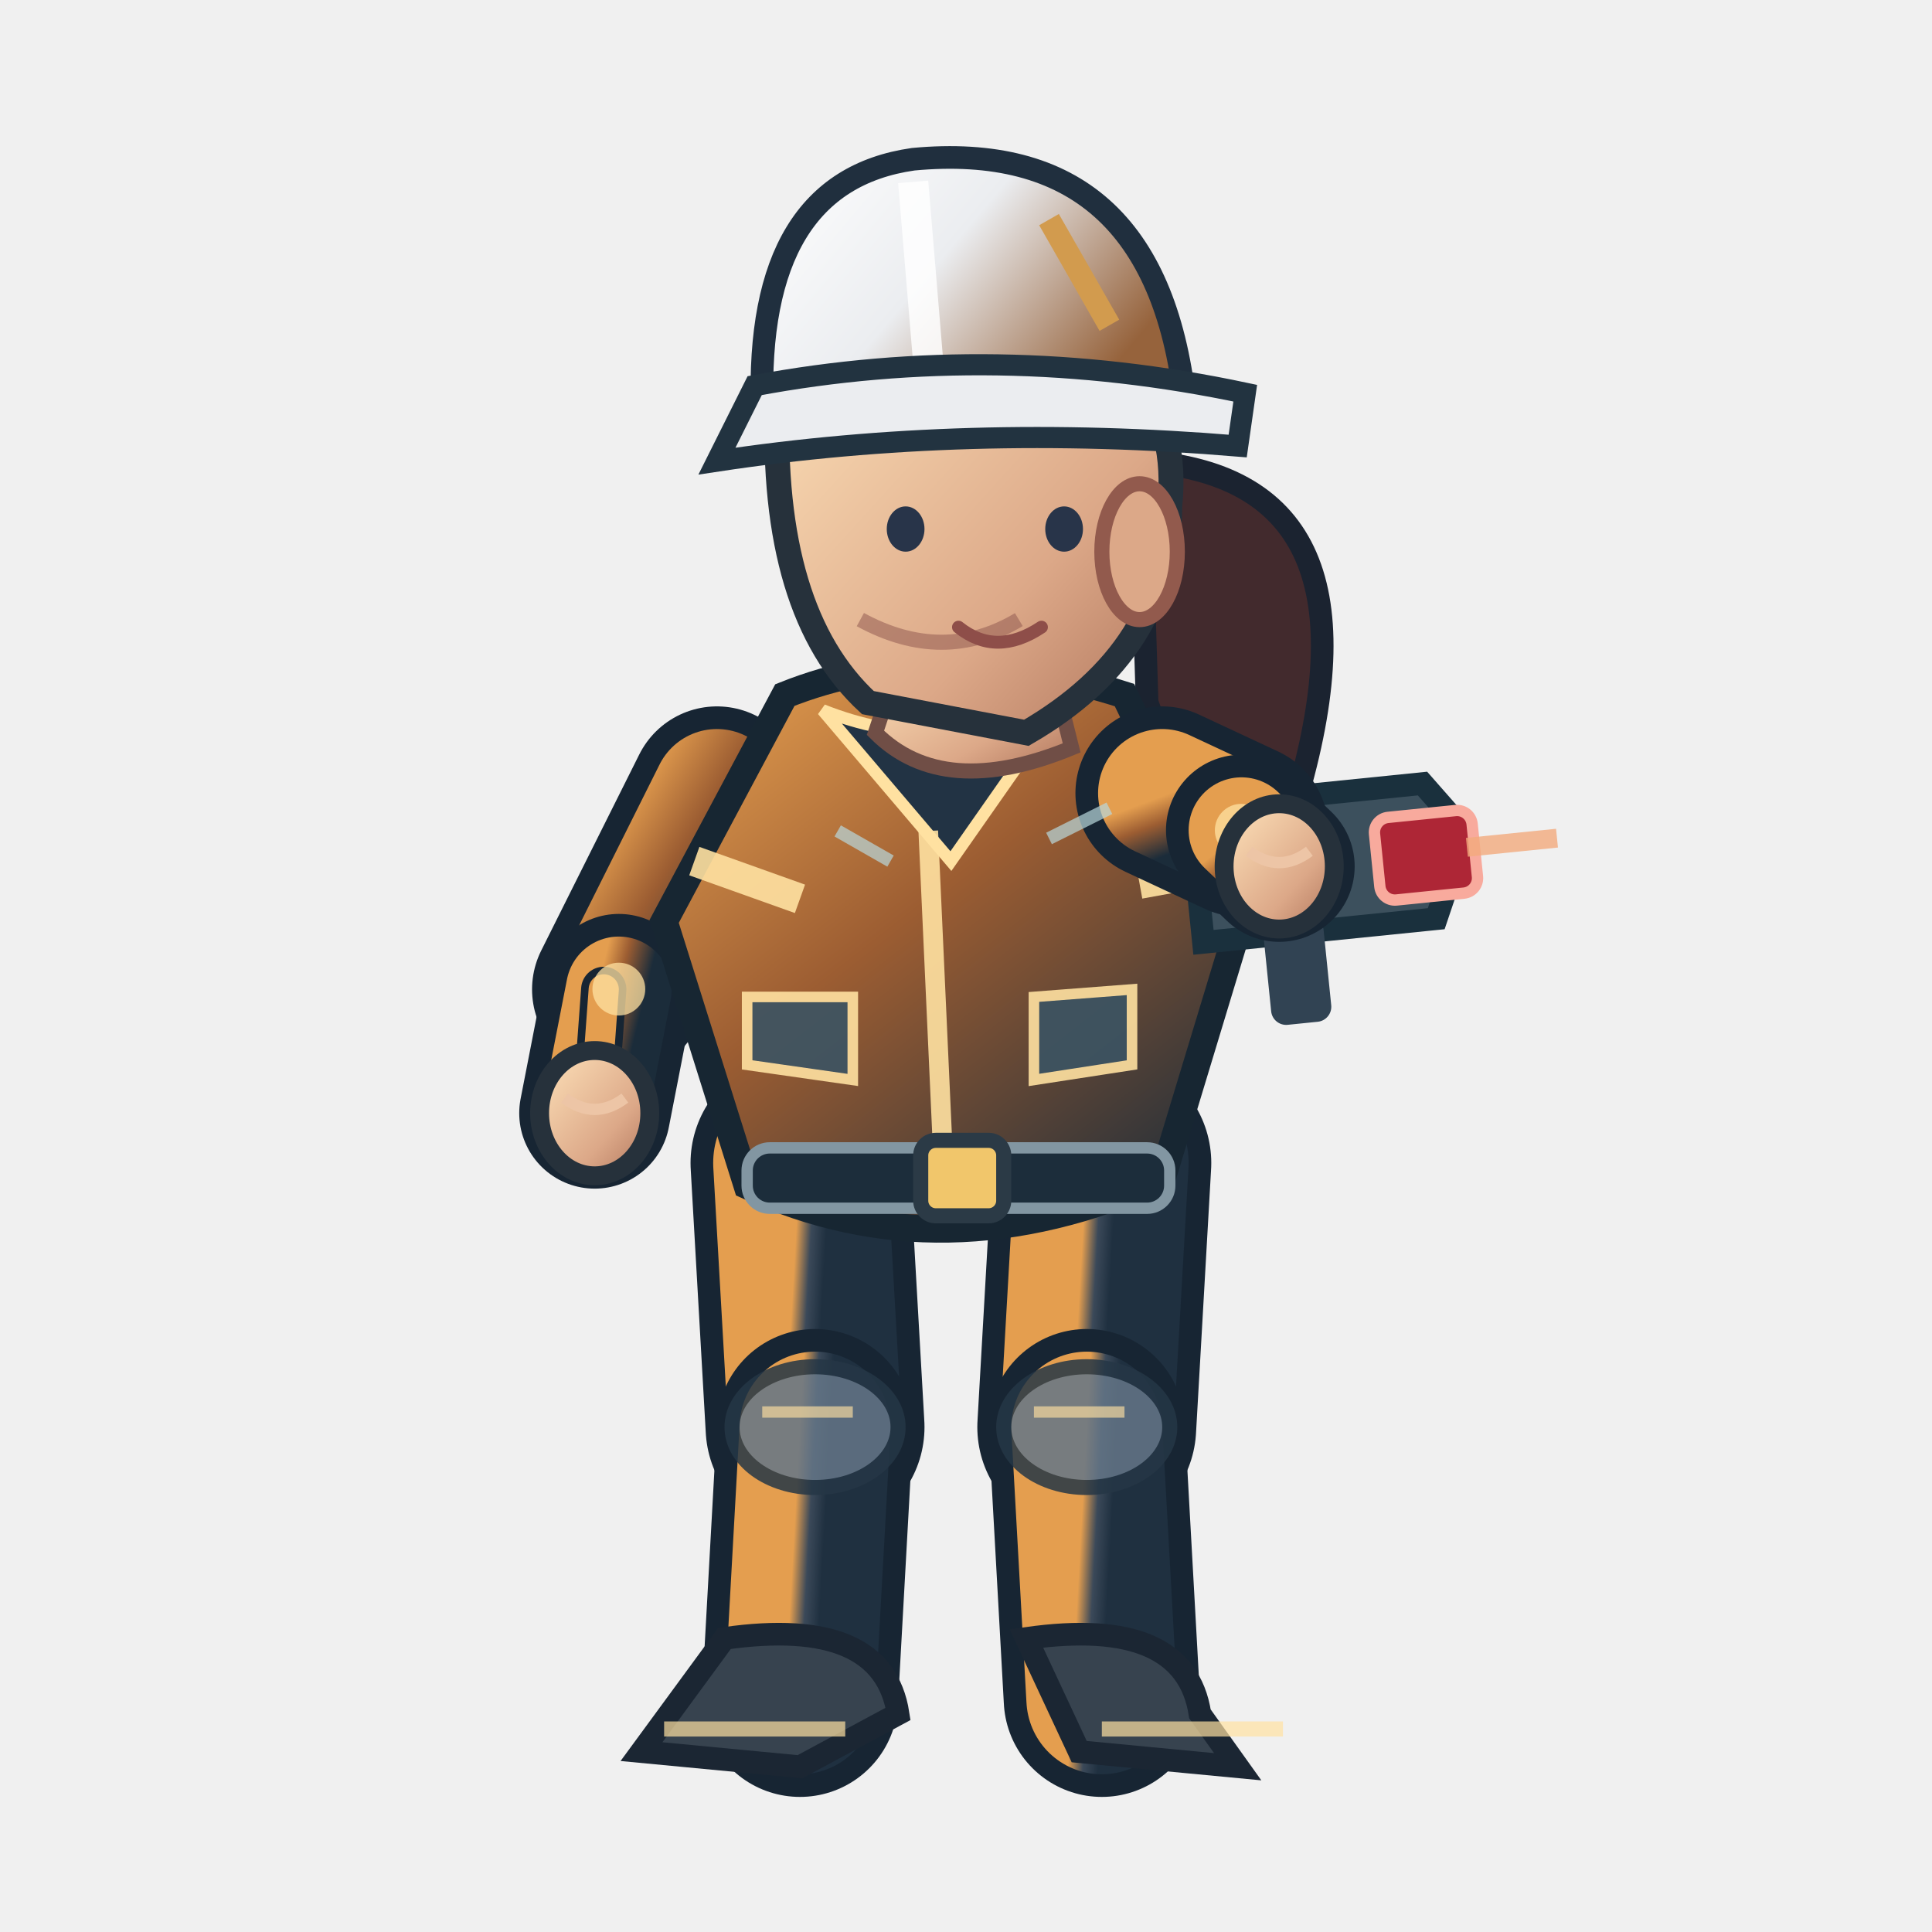
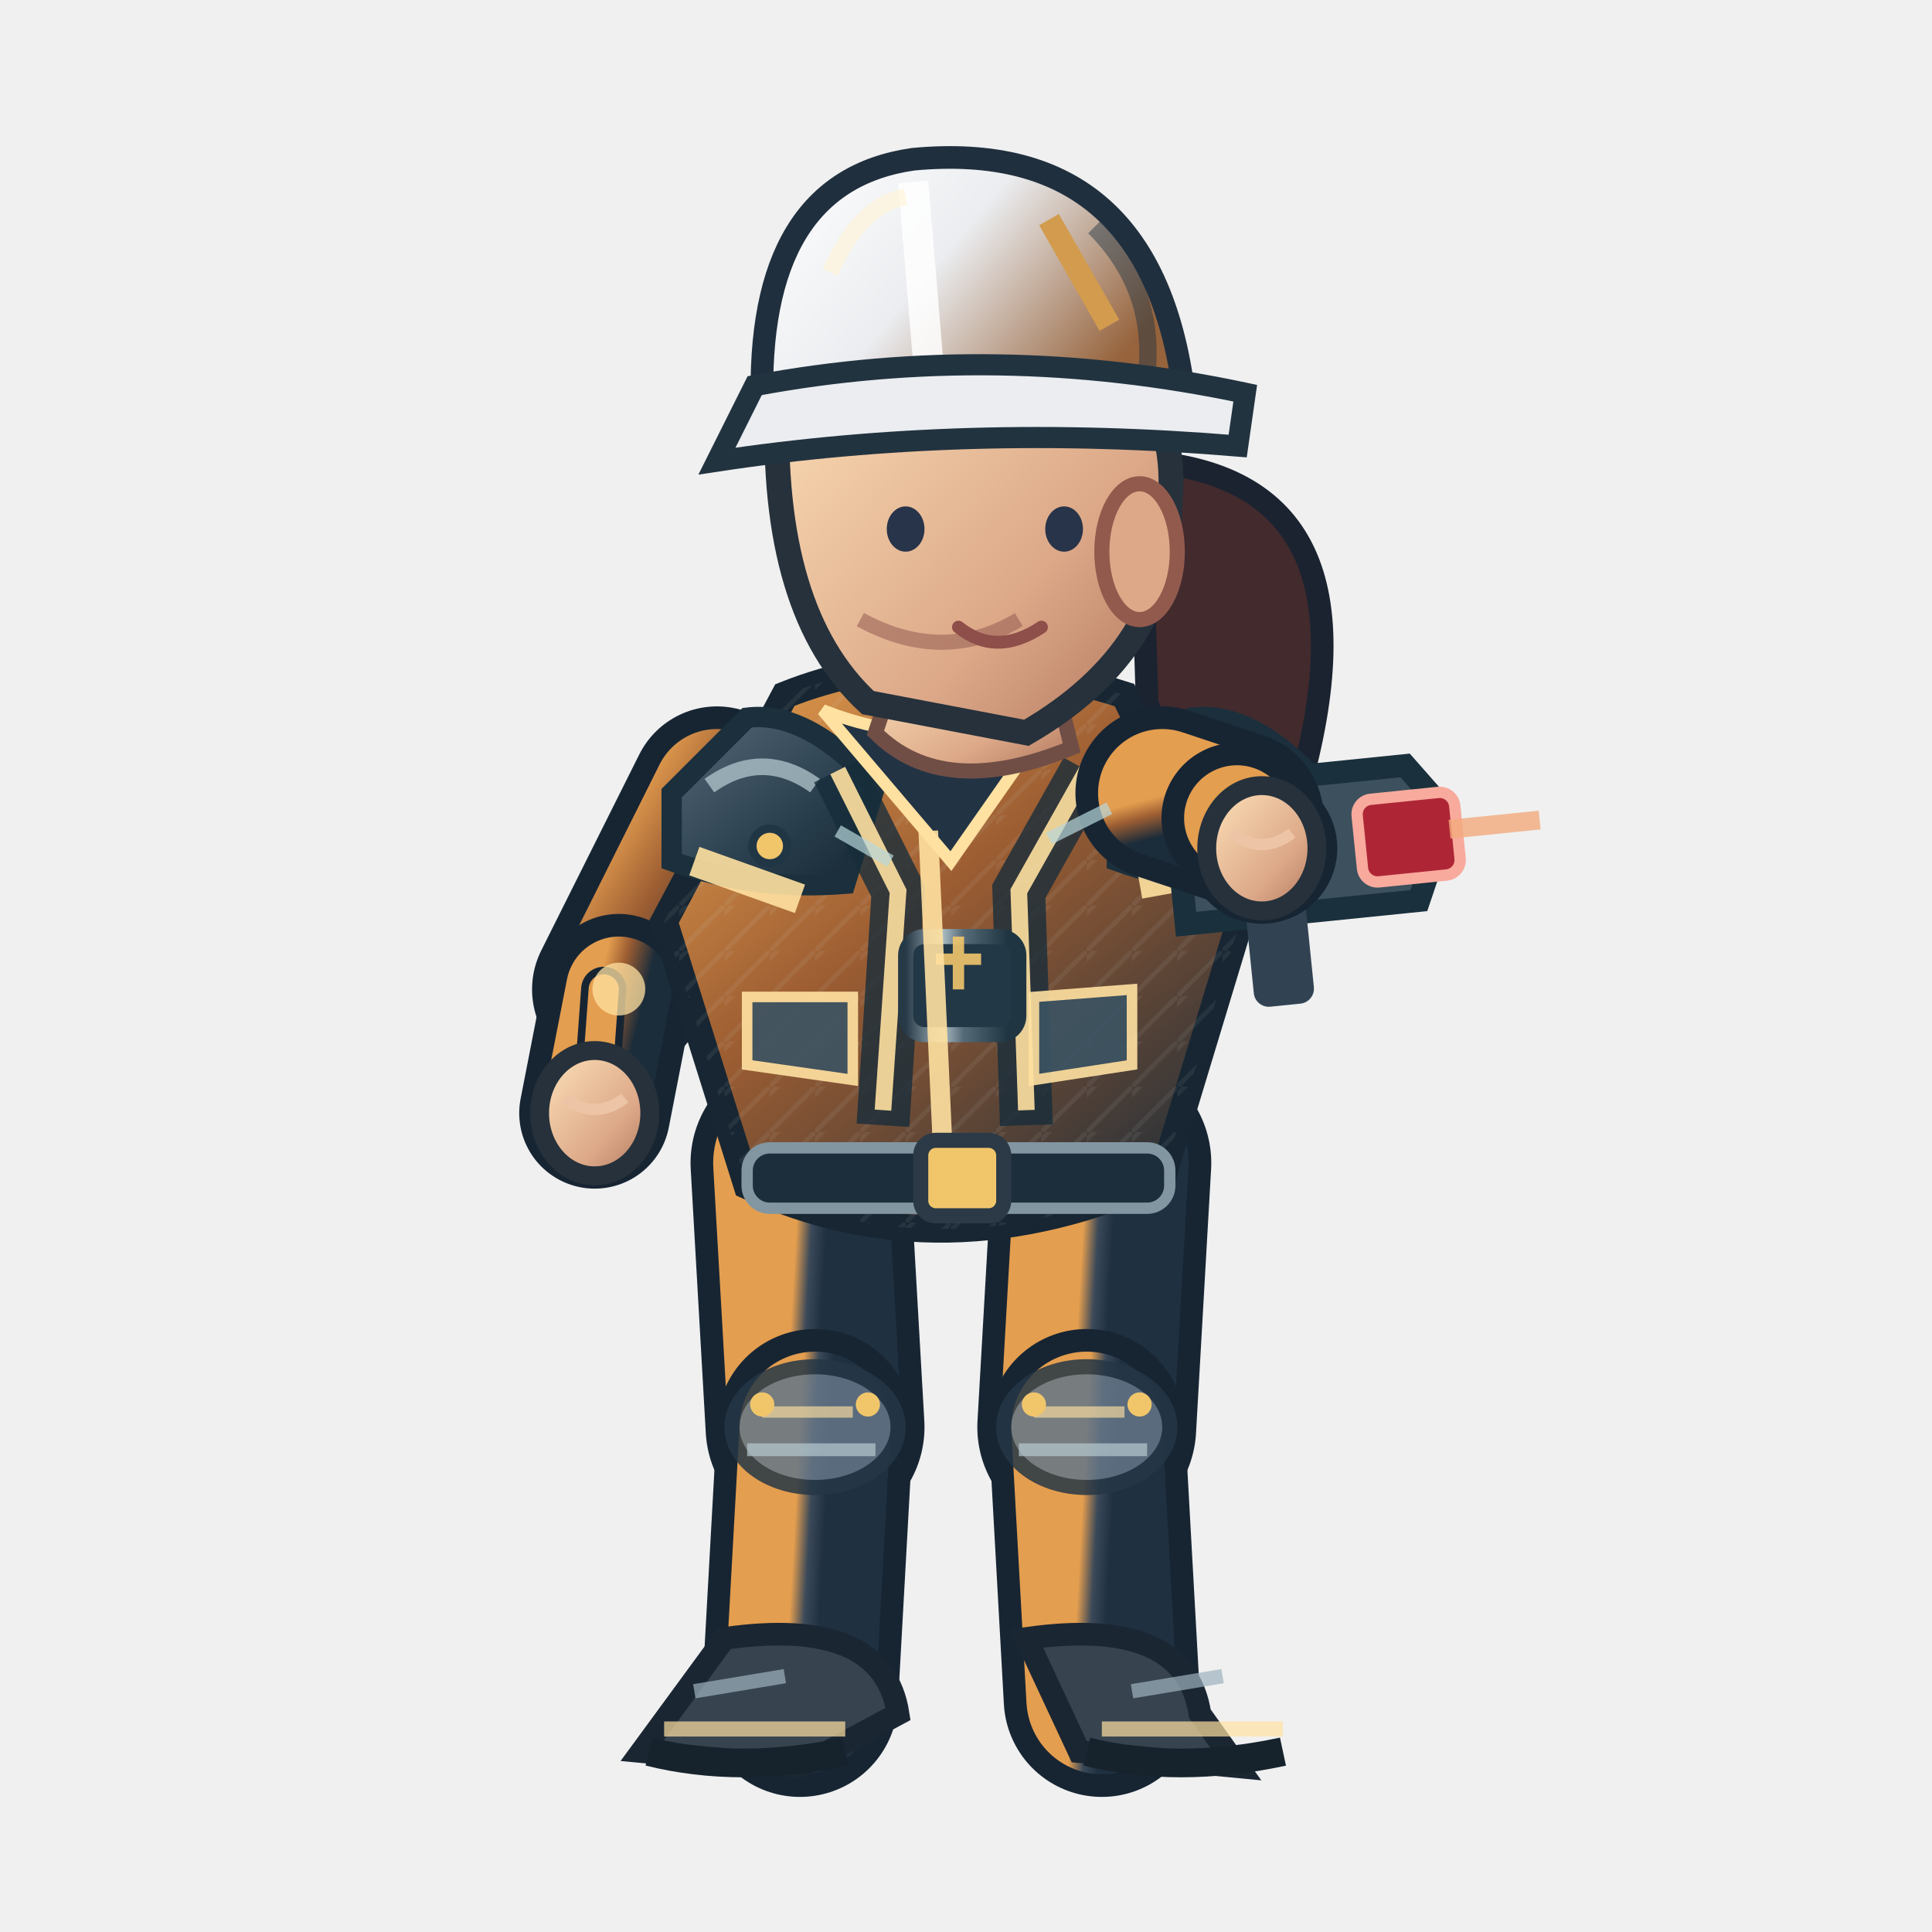
<svg xmlns="http://www.w3.org/2000/svg" width="256" height="256" viewBox="0 0 256 256">
  <defs>
    <linearGradient id="jacket" x1=".1" x2=".9" y1="0" y2="1">
      <stop offset="0" stop-color="#e49e4f" />
      <stop offset=".43" stop-color="#9c5d32" />
      <stop offset="1" stop-color="#1b2c3a" />
    </linearGradient>
    <linearGradient id="helmet" x1="0" x2="1" y1="0" y2=".5">
      <stop offset="0" stop-color="#ffffff" />
      <stop offset=".5" stop-color="#ebedf0" />
      <stop offset="1" stop-color="#96633c" />
    </linearGradient>
    <linearGradient id="skin" x1="0" x2="1" y1="0" y2="1">
      <stop offset="0" stop-color="#ffe4bb" />
      <stop offset=".65" stop-color="#dca888" />
      <stop offset="1" stop-color="#af745b" />
    </linearGradient>
    <linearGradient id="pant" x1="0" x2="1" y1="0" y2="1">
      <stop offset="0" stop-color="#e49e4f" />
      <stop offset=".5" stop-color="#3b4959" />
      <stop offset="1" stop-color="#1f3040" />
    </linearGradient>
+     <linearGradient id="reinforced" x1="0" x2=".95" y1="0" y2="1">
+       <stop offset="0" stop-color="#81949e" />
+       <stop offset=".20" stop-color="#475b6b" />
+       <stop offset=".68" stop-color="#263b49" />
+       <stop offset="1" stop-color="#172834" />
+     </linearGradient>
+     <linearGradient id="metalEdge" x1="0" x2="1" y1="0" y2="0">
+       <stop offset="0" stop-color="#263946" />
+       <stop offset=".33" stop-color="#a9bac0" />
+       <stop offset=".51" stop-color="#566b78" />
+       <stop offset=".90" stop-color="#1f3542" />
+     </linearGradient>
+     <pattern id="workwearWeave" width="6" height="6" patternUnits="userSpaceOnUse">
+       <path d="M 0 6 L 6 0 M -1 2 L 2 -1" fill="none" stroke="#d4e1e2" stroke-opacity=".105" stroke-width=".6" />
+     </pattern>
  </defs>
  <path d="M 151 61.1 Q 184 63.1 172 105.1 Q 161 118.1 152 93.1Z" fill="#422a2d" stroke="#1b2330" stroke-width="3" />
  <path d="M 106.0 154.1 L 108.0 189.1" fill="none" stroke="#172533" stroke-width="29" stroke-linecap="round" />
  <path d="M 106.0 154.1 L 108.0 189.1" fill="none" stroke="url(#pant)" stroke-width="23" stroke-linecap="round" />
  <path d="M 108.0 189.1 L 106.0 225.1" fill="none" stroke="#172533" stroke-width="26" stroke-linecap="round" />
  <path d="M 108.0 189.1 L 106.0 225.1" fill="none" stroke="url(#pant)" stroke-width="20" stroke-linecap="round" />
  <ellipse cx="108.0" cy="189.1" rx="11" ry="8" fill="#647687" stroke="#253645" stroke-width="2" opacity=".85" />
  <path d="M 101.0 187.1 l 12 0" stroke="#ffe1a1" stroke-width="1.5" opacity=".65" />
+   <path d="M 99.0 192.1 l 17 0" stroke="#b7cbd0" stroke-width="1.7" opacity=".7" />
+   <circle cx="101.0" cy="186.1" r="1.6" fill="#f1c66b" />
+   <circle cx="115.0" cy="186.1" r="1.6" fill="#f1c66b" />
  <path d="M 96.0 217.1 Q 117.0 214.1 119.0 227.1 L 106.0 234.1 L 85.0 232.1Z" fill="#37434f" stroke="#1b2633" stroke-width="3" />
  <path d="M 88.0 229.1 l 24 0" stroke="#ffe1a1" stroke-width="2" opacity=".7" />
+   <path d="M 86.0 232.1 q 12 3 26 0" stroke="#16232d" stroke-width="3.8" fill="none" />
+   <path d="M 92.0 224.1 l 12 -2" stroke="#9cb2bd" stroke-width="1.9" opacity=".7" />
  <path d="M 146.0 154.1 L 144.0 189.1" fill="none" stroke="#172533" stroke-width="29" stroke-linecap="round" />
  <path d="M 146.0 154.1 L 144.0 189.1" fill="none" stroke="url(#pant)" stroke-width="23" stroke-linecap="round" />
  <path d="M 144.0 189.1 L 146.0 225.1" fill="none" stroke="#172533" stroke-width="26" stroke-linecap="round" />
  <path d="M 144.0 189.1 L 146.0 225.1" fill="none" stroke="url(#pant)" stroke-width="20" stroke-linecap="round" />
  <ellipse cx="144.0" cy="189.1" rx="11" ry="8" fill="#647687" stroke="#253645" stroke-width="2" opacity=".85" />
  <path d="M 137.0 187.1 l 12 0" stroke="#ffe1a1" stroke-width="1.5" opacity=".65" />
+   <path d="M 135.0 192.1 l 17 0" stroke="#b7cbd0" stroke-width="1.7" opacity=".7" />
+   <circle cx="137.0" cy="186.1" r="1.6" fill="#f1c66b" />
+   <circle cx="151.0" cy="186.1" r="1.6" fill="#f1c66b" />
  <path d="M 136.0 217.1 Q 157.0 214.1 159.0 227.1 L 164.0 234.1 L 143.0 232.1Z" fill="#37434f" stroke="#1b2633" stroke-width="3" />
  <path d="M 146.0 229.1 l 24 0" stroke="#ffe1a1" stroke-width="2" opacity=".7" />
+   <path d="M 144.0 232.1 q 12 3 26 0" stroke="#16232d" stroke-width="3.8" fill="none" />
+   <path d="M 150.0 224.1 l 12 -2" stroke="#9cb2bd" stroke-width="1.9" opacity=".7" />
  <path d="M 95.0 105.1 L 82.0 131.1" fill="none" stroke="#172533" stroke-width="23" stroke-linecap="round" />
  <path d="M 95.0 105.1 L 82.0 131.1" fill="none" stroke="url(#jacket)" stroke-width="17" stroke-linecap="round" />
  <path d="M 82.0 131.1 L 78.8 147.5" fill="none" stroke="#172533" stroke-width="20" stroke-linecap="round" />
  <path d="M 82.0 131.1 L 78.8 147.5" fill="none" stroke="url(#jacket)" stroke-width="14" stroke-linecap="round" />
  <path d="M 80.0 131.1 L 78.8 147.5" fill="none" stroke="#172533" stroke-width="6" stroke-linecap="round" />
  <path d="M 80.0 131.1 L 78.8 147.5" fill="none" stroke="#e49e4f" stroke-width="4" stroke-linecap="round" />
  <circle cx="82" cy="131.06" r="3.5" fill="#ffe1a1" opacity=".75" />
  <ellipse cx="78.8" cy="147.5" rx="7.3" ry="8.3" fill="url(#skin)" stroke="#26313b" stroke-width="2.5" />
  <path d="M 74.8 145.5 q 4 3 8 0" fill="none" stroke="#edc5a6" stroke-width="1.5" />
  <path d="M 104 92.1 Q 124 84.1 149 92.1 L 164 123.1 L 154 156.1 Q 125 169.1 99 157.1 L 88 122.1Z" fill="url(#jacket)" stroke="#172632" stroke-width="3.6" />
+   <path d="M 104 92.1 Q 124 84.1 149 92.1 L 164 123.1 L 154 156.1 Q 125 169.1 99 157.1 L 88 122.1Z" fill="url(#workwearWeave)" opacity=".74" />
+   <path d="M 89 105.1 L 99 95.1 Q 107 94.1 116 104.1 L 112 117.1 Q 100 118.1 89 114.1Z" fill="url(#reinforced)" stroke="#1b303c" stroke-width="2.7" />
+   <path d="M 94 104.1 q 7 -5 14 0" stroke="#b8ccd2" stroke-width="2.2" stroke-opacity=".72" fill="none" />
+   <circle cx="102" cy="112.1" r="2.3" fill="#f1c66b" stroke="#213645" stroke-width="1.1" />
+   <path d="M 148 105.1 L 158 95.1 Q 166 94.1 175 104.1 L 171 117.1 Q 159 118.1 148 114.1Z" fill="url(#reinforced)" stroke="#1b303c" stroke-width="2.7" />
+   <path d="M 153 104.1 q 7 -5 14 0" stroke="#b8ccd2" stroke-width="2.2" stroke-opacity=".72" fill="none" />
+   <circle cx="161" cy="112.1" r="2.3" fill="#f1c66b" stroke="#213645" stroke-width="1.1" />
+   <path d="M 111 102.1 L 119 118.1 L 117 149.1 M 144 102.1 L 135 118.1 L 136 149.1" stroke="#162c3a" stroke-width="7" opacity=".78" fill="none" />
+   <path d="M 111 102.1 L 119 118.1 L 117 147.1 M 144 102.1 L 135 118.1 L 136 147.1" stroke="#ffe1a1" stroke-width="2.2" opacity=".9" fill="none" />
+   <rect x="120" y="124.1" width="15" height="13" rx="2.5" fill="#233847" stroke="url(#metalEdge)" stroke-width="2" />
+   <path d="M 124 127.1 h 6 m -3 -3 v 7" stroke="#f1c66b" stroke-width="1.5" opacity=".9" />
  <path d="M 109 94.1 Q 124 100.1 140 94.1 L 126 114.1Z" fill="#223344" stroke="#ffe1a1" stroke-width="1.6" />
  <path d="M 123 110.1 L 125 154.1" stroke="#ffe1a1" stroke-width="2.6" opacity=".9" />
  <path d="M 92 114.1 L 106 119.1 M 151 117.1 L 162 115.1" stroke="#ffe1a1" stroke-width="4" opacity=".9" />
  <rect x="99" y="152.1" width="56" height="8" rx="3" fill="#1c2d3b" stroke="#8296a2" stroke-width="1.5" />
  <rect x="122" y="151.1" width="11" height="10" rx="2" fill="#f1c66b" stroke="#2b3a46" stroke-width="2" />
  <path d="M 99 132.1 l 14 0 l 0 11 l -14 -2 Z M 137 132.1 l 13 -1 l 0 10 l -13 2 Z" fill="#3b5363" stroke="#ffe1a1" stroke-width="1.4" opacity=".9" />
  <path d="M 119 88.1 L 139 87.1 L 142 99.1 Q 125 106.1 116 97.1Z" fill="url(#skin)" stroke="#704e46" stroke-width="2" />
  <path d="M 103 53.1 Q 113 34.1 135 41.1 Q 157 47.1 155 67.1 Q 155 86.1 136 97.1 L 115 93.1 Q 102 81.1 103 53.1Z" fill="url(#skin)" stroke="#26313b" stroke-width="3.3" />
  <ellipse cx="151" cy="73.1" rx="5" ry="9" fill="#dca888" stroke="#925a4d" stroke-width="2" />
  <path d="M 135 82.1 q -10 6 -21 0" fill="none" stroke="#9a6257" stroke-width="2" opacity=".6" />
  <ellipse cx="120" cy="70.1" rx="2.5" ry="3" fill="#283449" />
  <ellipse cx="141" cy="70.1" rx="2.5" ry="3" fill="#283449" />
  <path d="M 127 83.1 q 5 4 11 0" fill="none" stroke="#8e4e49" stroke-width="1.7" stroke-linecap="round" />
  <path d="M 101 54.1 Q 100 24.1 121 21.1 Q 153 18.1 157 53.1Z" fill="url(#helmet)" stroke="#202f3e" stroke-width="3" />
  <path d="M 121 24.1 L 123 48.1" stroke="#ffffff" stroke-width="4" opacity=".83" />
+   <path d="M 110 36.1 Q 114 27.1 120 26.1" stroke="#fff4d6" stroke-width="2.2" opacity=".63" fill="none" />
+   <path d="M 145 30.1 q 8 8 7 19" stroke="#1a3040" stroke-width="2.3" opacity=".45" fill="none" />
+   <circle cx="106" cy="54.1" r="2.4" fill="#304353" stroke="#f1c66b" stroke-width="1.2" />
+   <circle cx="155" cy="54.1" r="2.4" fill="#304353" stroke="#f1c66b" stroke-width="1.2" />
  <path d="M 100 51.1 Q 132 45.1 165 52.1 L 164 59.1 Q 128 56.1 95 61.1Z" fill="#ebedf0" stroke="#223340" stroke-width="2.8" />
  <path d="M 139 29.1 l 8 14" stroke="#d29b4e" stroke-width="3" />
-   <g transform="translate(169.5,114.8) rotate(-5.8)">
+   <g transform="translate(167.2,112.4) rotate(-5.8)">
    <path d="M -11 -9 h 31 l 5 7 l -5 11 h -31 Z" fill="#3c505d" stroke="#1a303d" stroke-width="3" />
    <rect x="13" y="-5" width="13" height="11" rx="2" fill="#ae2636" stroke="#f8aa9d" stroke-width="1.5" />
    <rect x="-3" y="7" width="8" height="14" rx="2" fill="#314353" />
    <path d="M 25 0 h 12" stroke="#f2aa7d" stroke-width="2.5" opacity=".8" />
  </g>
-   <path d="M 154.0 105.1 L 164.5 110.0" fill="none" stroke="#172533" stroke-width="23" stroke-linecap="round" />
-   <path d="M 154.0 105.1 L 164.5 110.0" fill="none" stroke="url(#jacket)" stroke-width="17" stroke-linecap="round" />
-   <path d="M 164.5 110.0 L 169.5 114.8" fill="none" stroke="#172533" stroke-width="20" stroke-linecap="round" />
-   <path d="M 164.5 110.0 L 169.5 114.8" fill="none" stroke="url(#jacket)" stroke-width="14" stroke-linecap="round" />
-   <path d="M 166.5 110.0 L 169.5 114.8" fill="none" stroke="#172533" stroke-width="6" stroke-linecap="round" />
-   <path d="M 166.5 110.0 L 169.5 114.8" fill="none" stroke="#e49e4f" stroke-width="4" stroke-linecap="round" />
-   <circle cx="164.473" cy="110.014" r="3.5" fill="#ffe1a1" opacity=".75" />
-   <ellipse cx="169.5" cy="114.8" rx="7.3" ry="8.3" fill="url(#skin)" stroke="#26313b" stroke-width="2.5" />
-   <path d="M 165.5 112.8 q 4 3 8 0" fill="none" stroke="#edc5a6" stroke-width="1.5" />
+   <path d="M 154.0 105.1 L 163.9 108.4" fill="none" stroke="#172533" stroke-width="23" stroke-linecap="round" />
+   <path d="M 154.0 105.1 L 163.9 108.4" fill="none" stroke="url(#jacket)" stroke-width="17" stroke-linecap="round" />
+   <path d="M 163.9 108.4 L 167.2 112.4" fill="none" stroke="#172533" stroke-width="20" stroke-linecap="round" />
+   <path d="M 163.9 108.4 L 167.2 112.4" fill="none" stroke="url(#jacket)" stroke-width="14" stroke-linecap="round" />
+   <path d="M 165.9 108.4 L 167.2 112.4" fill="none" stroke="#172533" stroke-width="6" stroke-linecap="round" />
+   <path d="M 165.9 108.4 L 167.2 112.4" fill="none" stroke="#e49e4f" stroke-width="4" stroke-linecap="round" />
+   <circle cx="163.886" cy="108.396" r="3.5" fill="#ffe1a1" opacity=".75" />
+   <ellipse cx="167.2" cy="112.4" rx="7.3" ry="8.3" fill="url(#skin)" stroke="#26313b" stroke-width="2.5" />
+   <path d="M 163.2 110.4 q 4 3 8 0" fill="none" stroke="#edc5a6" stroke-width="1.5" />
  <path d="M 111 110.1 l 7 4 M 139 111.1 l 8 -4" stroke="#b8d7db" stroke-width="1.7" opacity=".7" />
</svg>
